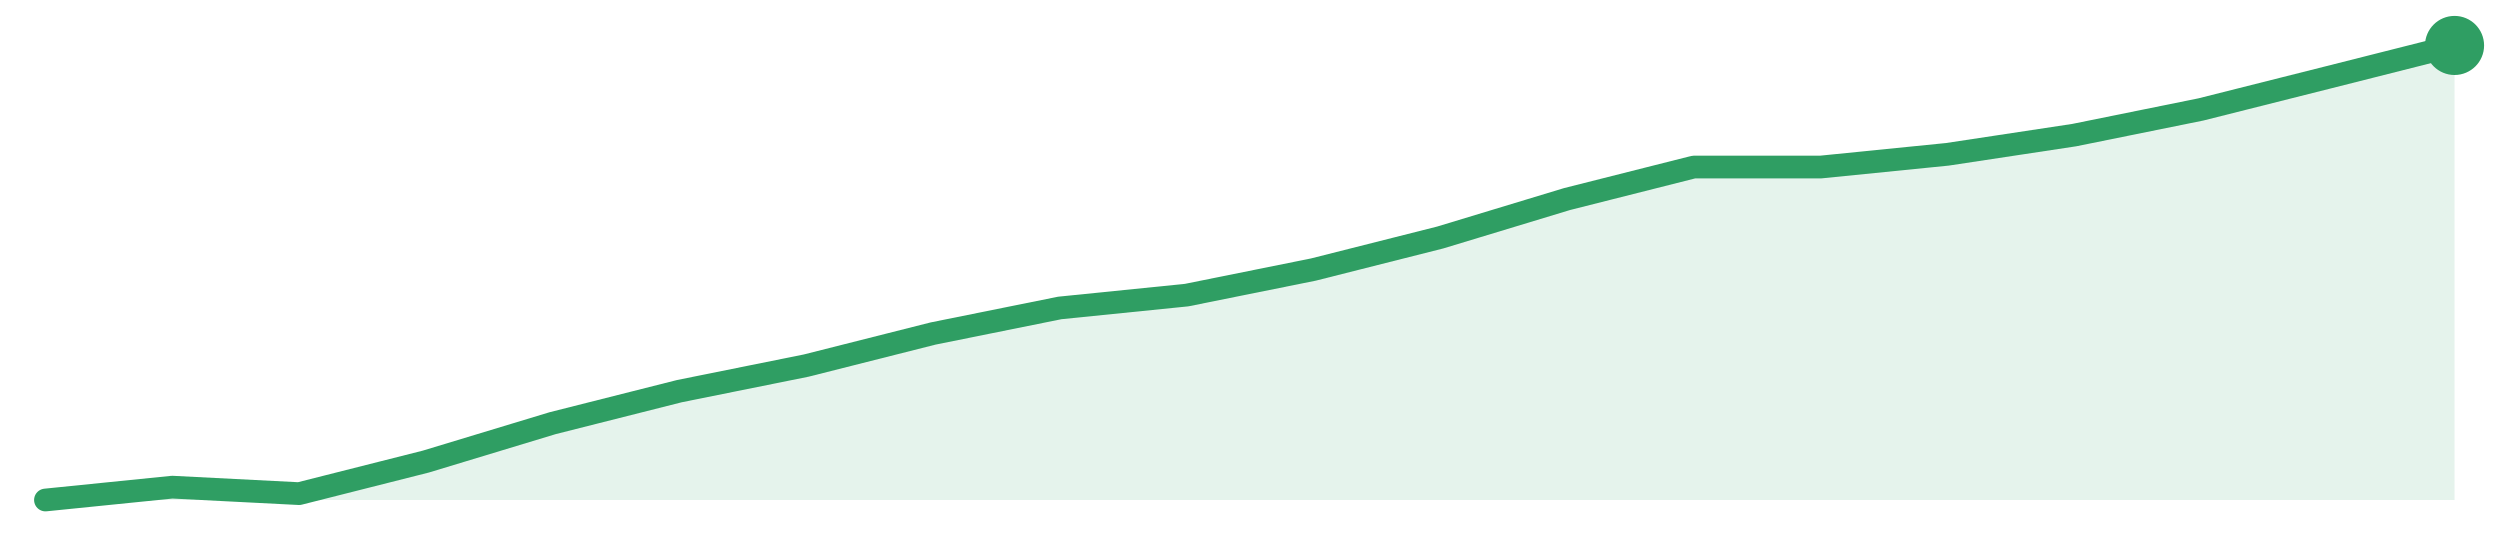
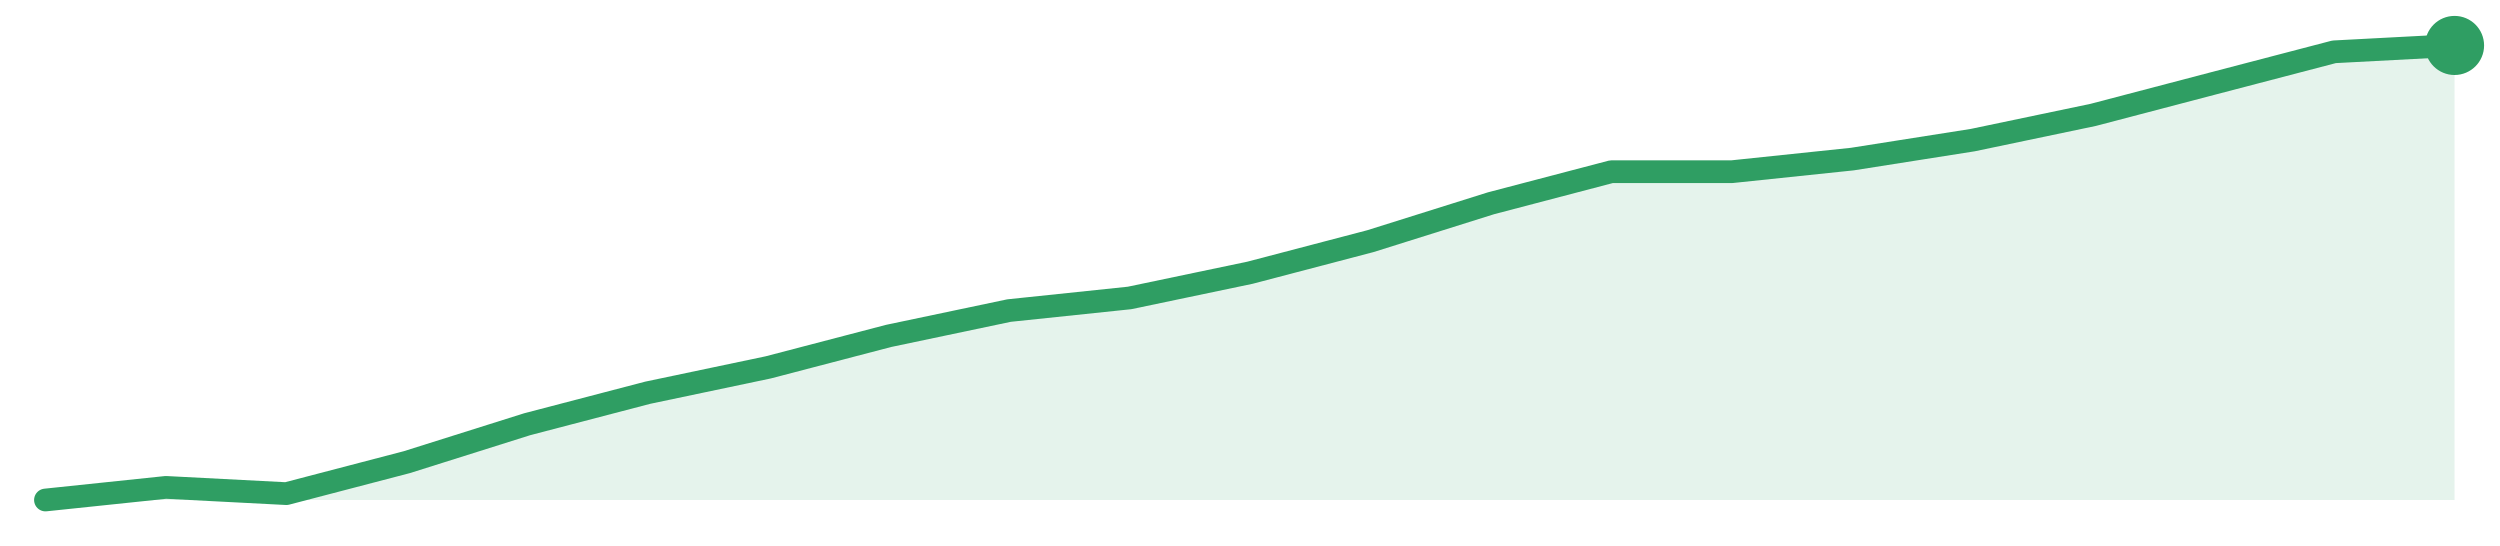
<svg xmlns="http://www.w3.org/2000/svg" width="220" height="48" viewBox="0 0 220 48" role="img" aria-label="trend">
-   <path d="M4.0,44.0 L4.0,44.0 L15.16,42.87 L26.32,43.44 L37.47,40.62 L48.63,37.24 L59.79,34.42 L70.95,32.17 L82.11,29.35 L93.26,27.1 L104.42,25.97 L115.58,23.72 L126.74,20.9 L137.89,17.52 L149.05,14.7 L160.21,14.7 L171.37,13.58 L182.53,11.89 L193.68,9.63 L204.84,6.82 L216.0,4.0 L216.0,44.0 Z" fill="#2f9e631f" />
-   <path d="M4.0,44.0 L15.16,42.87 L26.32,43.44 L37.47,40.62 L48.63,37.24 L59.79,34.42 L70.95,32.17 L82.11,29.35 L93.26,27.1 L104.42,25.97 L115.58,23.72 L126.74,20.9 L137.89,17.52 L149.05,14.7 L160.21,14.7 L171.37,13.58 L182.53,11.89 L193.68,9.63 L204.84,6.82 L216.0,4.0" fill="none" stroke="#2f9e63" stroke-width="2" stroke-linejoin="round" stroke-linecap="round" />
+   <path d="M4.0,44.0 L4.0,44.0 L14.6,42.89 L25.2,43.44 L35.8,40.67 L46.4,37.33 L57.0,34.56 L67.6,32.33 L78.2,29.56 L88.8,27.33 L99.4,26.22 L110.0,24.0 L120.6,21.22 L131.2,17.89 L141.8,15.11 L152.4,15.11 L163.0,14.0 L173.6,12.33 L184.2,10.11 L194.8,7.33 L205.4,4.56 L216.0,4.0 L216.0,44.0 Z" fill="#2f9e631f" />
+   <path d="M4.0,44.0 L14.6,42.89 L25.2,43.44 L35.8,40.67 L46.4,37.33 L57.0,34.56 L67.6,32.33 L78.2,29.56 L88.8,27.33 L99.4,26.22 L110.0,24.0 L120.6,21.22 L131.2,17.89 L141.8,15.11 L152.4,15.11 L163.0,14.0 L173.6,12.33 L184.2,10.11 L194.8,7.33 L205.4,4.56 L216.0,4.0" fill="none" stroke="#2f9e63" stroke-width="2" stroke-linejoin="round" stroke-linecap="round" />
  <circle cx="216.0" cy="4.0" r="2.6" fill="#2f9e63" />
</svg>
